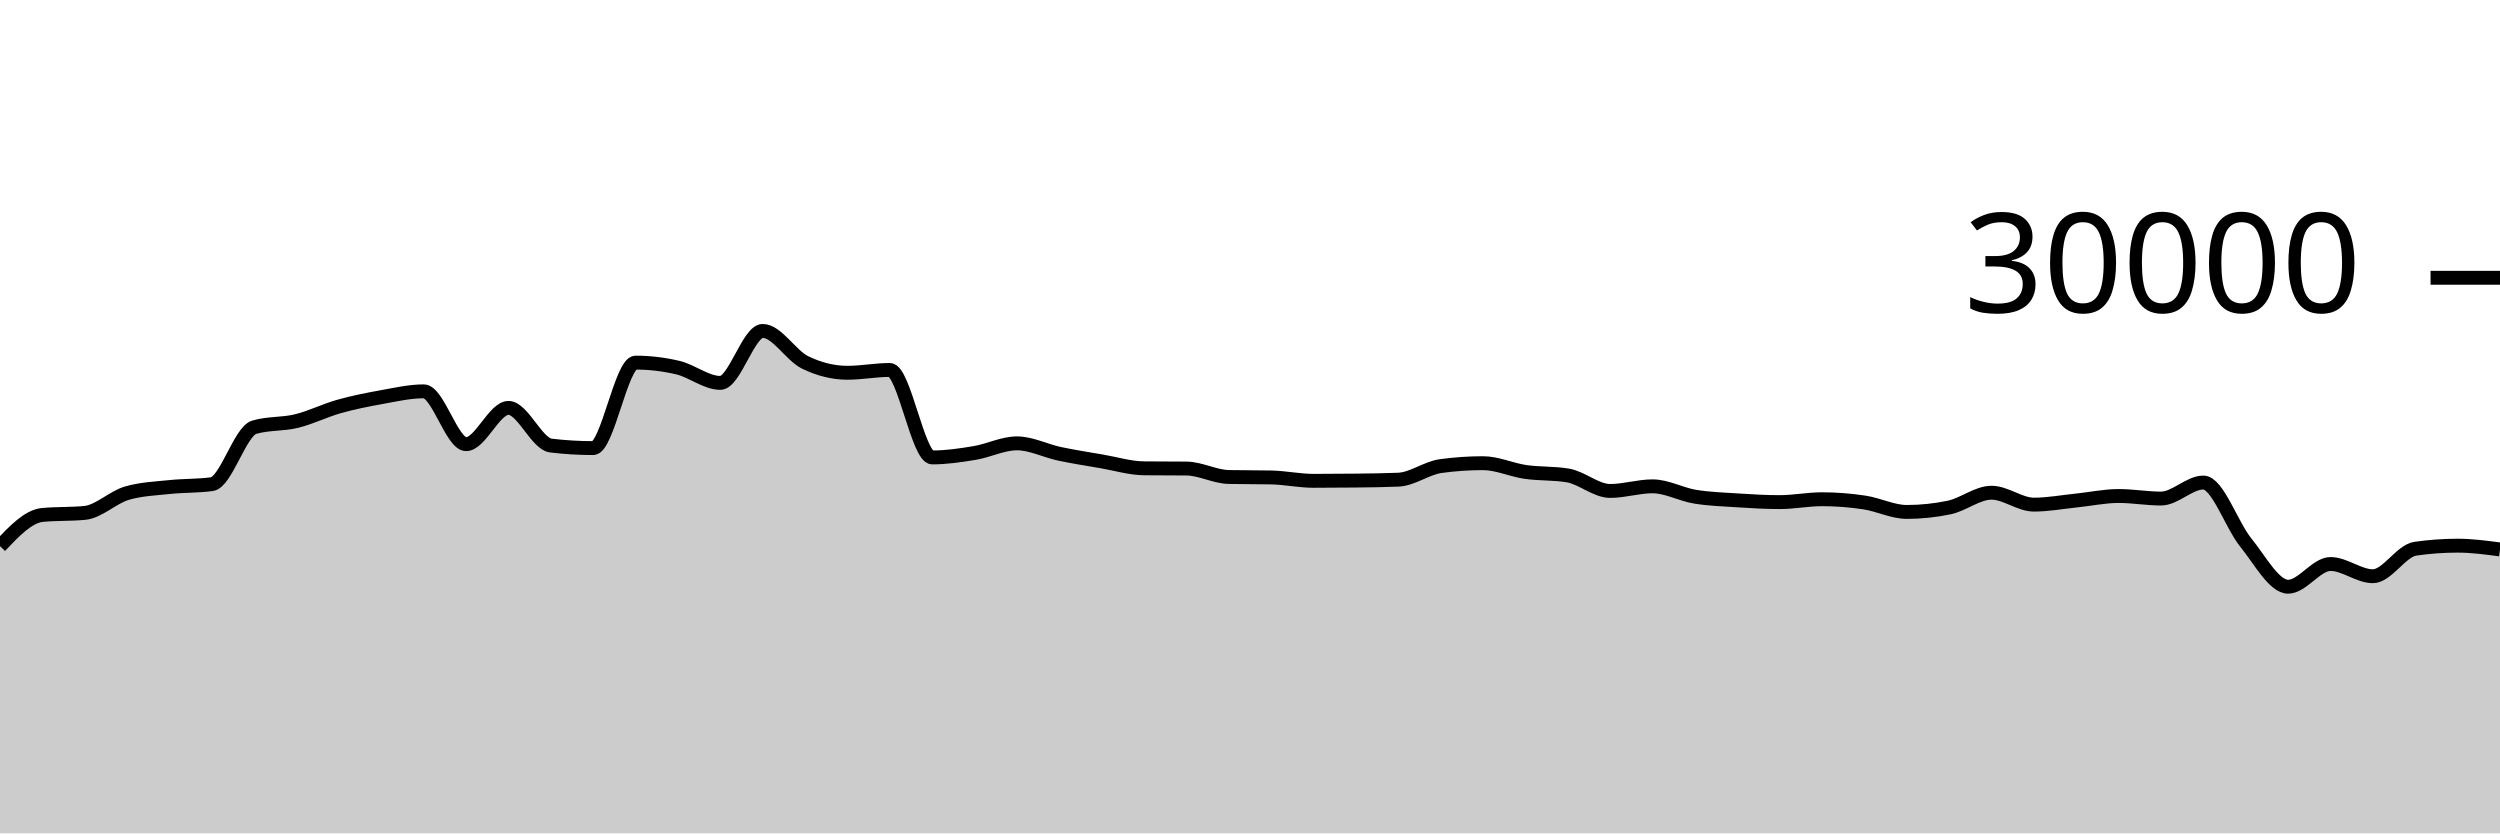
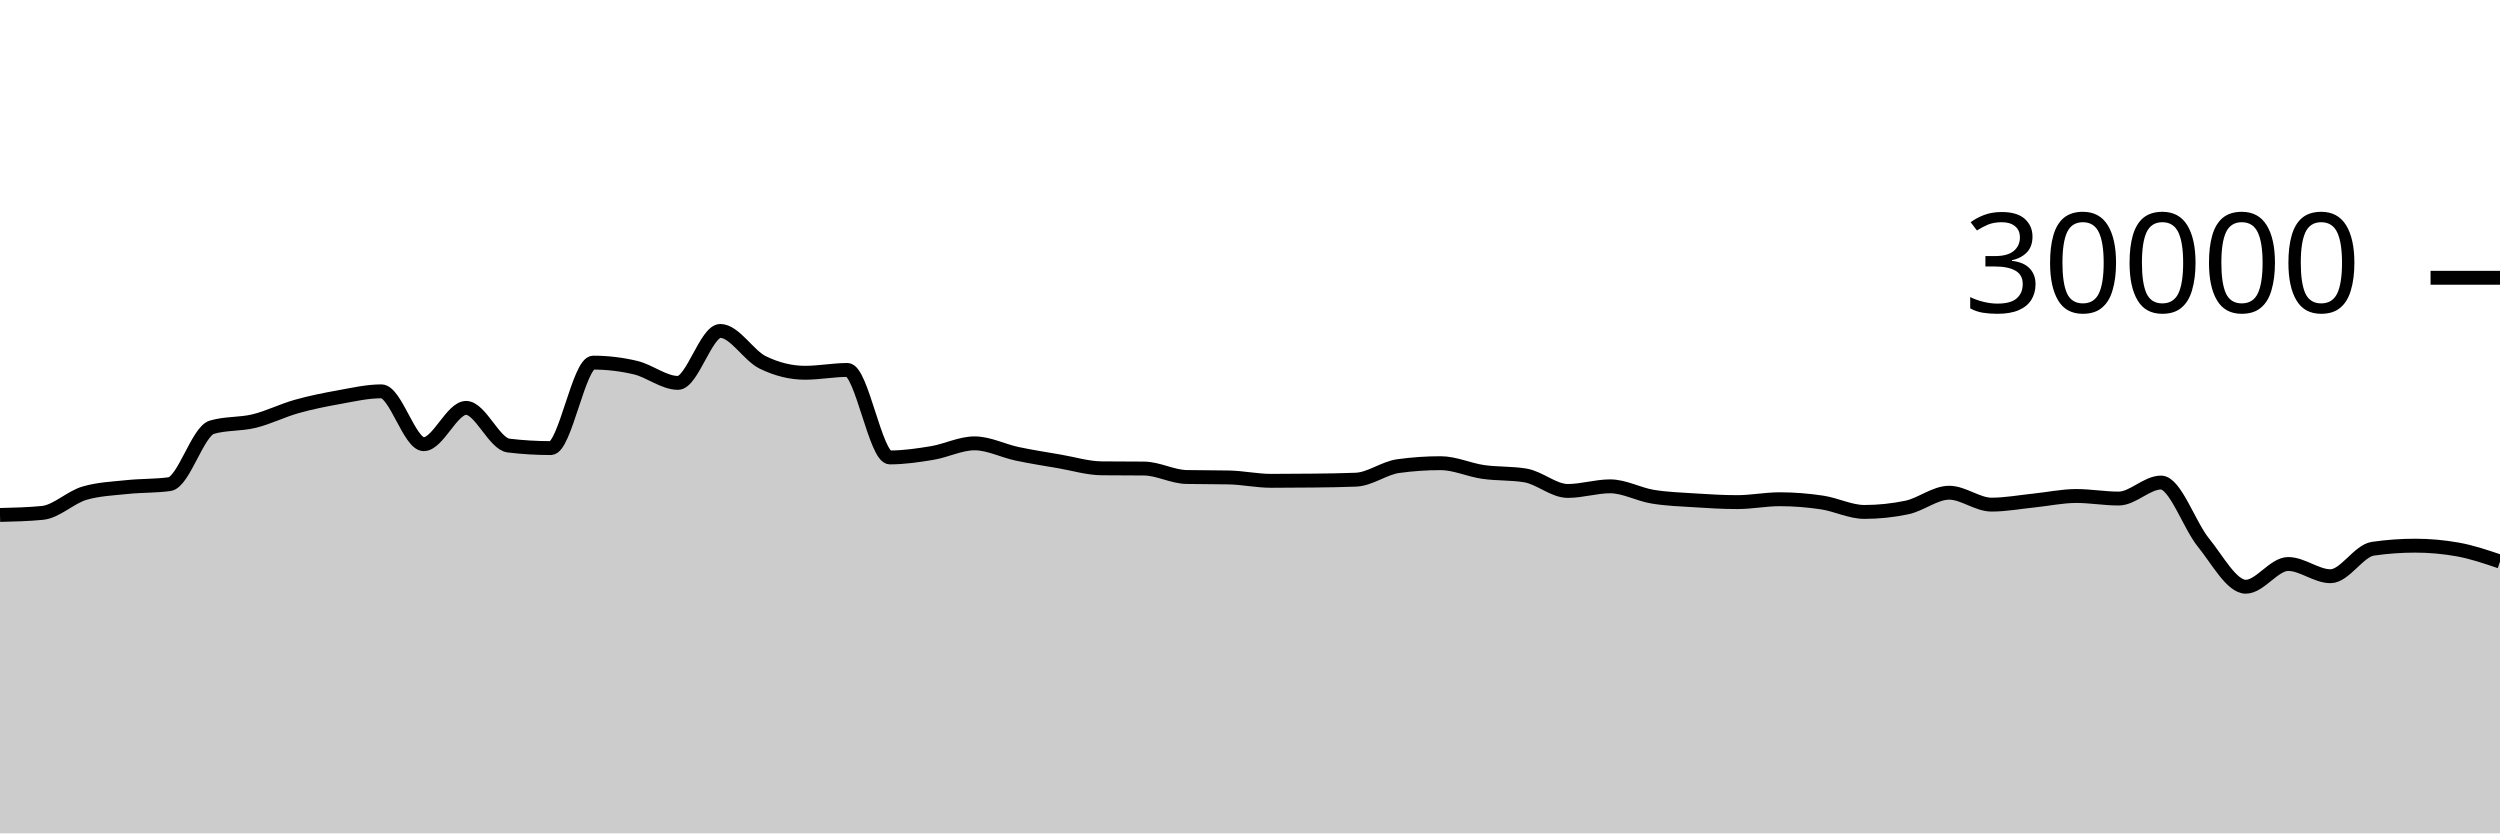
<svg xmlns="http://www.w3.org/2000/svg" viewBox="0 0 180 60">
  <g transform="translate(0,20)">
-     <path class="area" fill="rgba(0, 0, 0, 0.2)" d="M0,19.324C1.017,18.25,2.034,17.176,3.051,17.077C4.068,16.979,5.085,17.028,6.102,16.929C7.119,16.831,8.136,15.793,9.153,15.503C10.169,15.212,11.186,15.174,12.203,15.067C13.22,14.959,14.237,14.997,15.254,14.859C16.271,14.72,17.288,11.057,18.305,10.76C19.322,10.463,20.339,10.564,21.356,10.315C22.373,10.066,23.39,9.553,24.407,9.267C25.424,8.98,26.441,8.778,27.458,8.596C28.475,8.414,29.492,8.176,30.508,8.176C31.525,8.176,32.542,11.981,33.559,11.981C34.576,11.981,35.593,9.368,36.61,9.368C37.627,9.368,38.644,11.958,39.661,12.08C40.678,12.202,41.695,12.263,42.712,12.263C43.729,12.263,44.746,6.109,45.763,6.109C46.78,6.109,47.797,6.23,48.814,6.471C49.831,6.712,50.847,7.568,51.864,7.568C52.881,7.568,53.898,3.827,54.915,3.827C55.932,3.827,56.949,5.596,57.966,6.093C58.983,6.59,60,6.839,61.017,6.839C62.034,6.839,63.051,6.637,64.068,6.637C65.085,6.637,66.102,12.935,67.119,12.935C68.136,12.935,69.153,12.785,70.169,12.616C71.186,12.447,72.203,11.921,73.22,11.921C74.237,11.921,75.254,12.454,76.271,12.671C77.288,12.887,78.305,13.044,79.322,13.219C80.339,13.393,81.356,13.708,82.373,13.719C83.39,13.729,84.407,13.724,85.424,13.735C86.441,13.745,87.458,14.323,88.475,14.344C89.492,14.365,90.508,14.355,91.525,14.376C92.542,14.397,93.559,14.62,94.576,14.62C95.593,14.62,96.61,14.614,97.627,14.601C98.644,14.589,99.661,14.58,100.678,14.537C101.695,14.495,102.712,13.698,103.729,13.559C104.746,13.419,105.763,13.349,106.78,13.349C107.797,13.349,108.814,13.832,109.831,13.979C110.847,14.126,111.864,14.063,112.881,14.232C113.898,14.401,114.915,15.348,115.932,15.348C116.949,15.348,117.966,15.015,118.983,15.015C120,15.015,121.017,15.592,122.034,15.76C123.051,15.928,124.068,15.96,125.085,16.025C126.102,16.091,127.119,16.152,128.136,16.152C129.153,16.152,130.169,15.945,131.186,15.945C132.203,15.945,133.22,16.026,134.237,16.179C135.254,16.331,136.271,16.859,137.288,16.859C138.305,16.859,139.322,16.753,140.339,16.541C141.356,16.33,142.373,15.476,143.39,15.476C144.407,15.476,145.424,16.333,146.441,16.333C147.458,16.333,148.475,16.141,149.492,16.037C150.508,15.934,151.525,15.712,152.542,15.712C153.559,15.712,154.576,15.896,155.593,15.896C156.61,15.896,157.627,14.743,158.644,14.743C159.661,14.743,160.678,17.811,161.695,19.061C162.712,20.312,163.729,22.245,164.746,22.245C165.763,22.245,166.78,20.608,167.797,20.608C168.814,20.608,169.831,21.488,170.847,21.488C171.864,21.488,172.881,19.657,173.898,19.509C174.915,19.362,175.932,19.288,176.949,19.288C177.966,19.288,178.983,19.424,180,19.56L180,40C178.983,40,177.966,40,176.949,40C175.932,40,174.915,40,173.898,40C172.881,40,171.864,40,170.847,40C169.831,40,168.814,40,167.797,40C166.78,40,165.763,40,164.746,40C163.729,40,162.712,40,161.695,40C160.678,40,159.661,40,158.644,40C157.627,40,156.61,40,155.593,40C154.576,40,153.559,40,152.542,40C151.525,40,150.508,40,149.492,40C148.475,40,147.458,40,146.441,40C145.424,40,144.407,40,143.39,40C142.373,40,141.356,40,140.339,40C139.322,40,138.305,40,137.288,40C136.271,40,135.254,40,134.237,40C133.22,40,132.203,40,131.186,40C130.169,40,129.153,40,128.136,40C127.119,40,126.102,40,125.085,40C124.068,40,123.051,40,122.034,40C121.017,40,120,40,118.983,40C117.966,40,116.949,40,115.932,40C114.915,40,113.898,40,112.881,40C111.864,40,110.847,40,109.831,40C108.814,40,107.797,40,106.78,40C105.763,40,104.746,40,103.729,40C102.712,40,101.695,40,100.678,40C99.661,40,98.644,40,97.627,40C96.61,40,95.593,40,94.576,40C93.559,40,92.542,40,91.525,40C90.508,40,89.492,40,88.475,40C87.458,40,86.441,40,85.424,40C84.407,40,83.39,40,82.373,40C81.356,40,80.339,40,79.322,40C78.305,40,77.288,40,76.271,40C75.254,40,74.237,40,73.22,40C72.203,40,71.186,40,70.169,40C69.153,40,68.136,40,67.119,40C66.102,40,65.085,40,64.068,40C63.051,40,62.034,40,61.017,40C60,40,58.983,40,57.966,40C56.949,40,55.932,40,54.915,40C53.898,40,52.881,40,51.864,40C50.847,40,49.831,40,48.814,40C47.797,40,46.78,40,45.763,40C44.746,40,43.729,40,42.712,40C41.695,40,40.678,40,39.661,40C38.644,40,37.627,40,36.61,40C35.593,40,34.576,40,33.559,40C32.542,40,31.525,40,30.508,40C29.492,40,28.475,40,27.458,40C26.441,40,25.424,40,24.407,40C23.39,40,22.373,40,21.356,40C20.339,40,19.322,40,18.305,40C17.288,40,16.271,40,15.254,40C14.237,40,13.22,40,12.203,40C11.186,40,10.169,40,9.153,40C8.136,40,7.119,40,6.102,40C5.085,40,4.068,40,3.051,40C2.034,40,1.017,40,0,40Z" />
-     <path class="line" stroke="black" fill="none" d="M0,19.324C1.017,18.25,2.034,17.176,3.051,17.077C4.068,16.979,5.085,17.028,6.102,16.929C7.119,16.831,8.136,15.793,9.153,15.503C10.169,15.212,11.186,15.174,12.203,15.067C13.22,14.959,14.237,14.997,15.254,14.859C16.271,14.72,17.288,11.057,18.305,10.76C19.322,10.463,20.339,10.564,21.356,10.315C22.373,10.066,23.39,9.553,24.407,9.267C25.424,8.98,26.441,8.778,27.458,8.596C28.475,8.414,29.492,8.176,30.508,8.176C31.525,8.176,32.542,11.981,33.559,11.981C34.576,11.981,35.593,9.368,36.61,9.368C37.627,9.368,38.644,11.958,39.661,12.08C40.678,12.202,41.695,12.263,42.712,12.263C43.729,12.263,44.746,6.109,45.763,6.109C46.78,6.109,47.797,6.23,48.814,6.471C49.831,6.712,50.847,7.568,51.864,7.568C52.881,7.568,53.898,3.827,54.915,3.827C55.932,3.827,56.949,5.596,57.966,6.093C58.983,6.59,60,6.839,61.017,6.839C62.034,6.839,63.051,6.637,64.068,6.637C65.085,6.637,66.102,12.935,67.119,12.935C68.136,12.935,69.153,12.785,70.169,12.616C71.186,12.447,72.203,11.921,73.22,11.921C74.237,11.921,75.254,12.454,76.271,12.671C77.288,12.887,78.305,13.044,79.322,13.219C80.339,13.393,81.356,13.708,82.373,13.719C83.39,13.729,84.407,13.724,85.424,13.735C86.441,13.745,87.458,14.323,88.475,14.344C89.492,14.365,90.508,14.355,91.525,14.376C92.542,14.397,93.559,14.62,94.576,14.62C95.593,14.62,96.61,14.614,97.627,14.601C98.644,14.589,99.661,14.58,100.678,14.537C101.695,14.495,102.712,13.698,103.729,13.559C104.746,13.419,105.763,13.349,106.78,13.349C107.797,13.349,108.814,13.832,109.831,13.979C110.847,14.126,111.864,14.063,112.881,14.232C113.898,14.401,114.915,15.348,115.932,15.348C116.949,15.348,117.966,15.015,118.983,15.015C120,15.015,121.017,15.592,122.034,15.76C123.051,15.928,124.068,15.96,125.085,16.025C126.102,16.091,127.119,16.152,128.136,16.152C129.153,16.152,130.169,15.945,131.186,15.945C132.203,15.945,133.22,16.026,134.237,16.179C135.254,16.331,136.271,16.859,137.288,16.859C138.305,16.859,139.322,16.753,140.339,16.541C141.356,16.33,142.373,15.476,143.39,15.476C144.407,15.476,145.424,16.333,146.441,16.333C147.458,16.333,148.475,16.141,149.492,16.037C150.508,15.934,151.525,15.712,152.542,15.712C153.559,15.712,154.576,15.896,155.593,15.896C156.61,15.896,157.627,14.743,158.644,14.743C159.661,14.743,160.678,17.811,161.695,19.061C162.712,20.312,163.729,22.245,164.746,22.245C165.763,22.245,166.78,20.608,167.797,20.608C168.814,20.608,169.831,21.488,170.847,21.488C171.864,21.488,172.881,19.657,173.898,19.509C174.915,19.362,175.932,19.288,176.949,19.288C177.966,19.288,178.983,19.424,180,19.56" />
+     <path class="area" fill="rgba(0, 0, 0, 0.2)" d="M0,17.077C1.017,17.053,2.034,17.028,3.051,16.929C4.068,16.831,5.085,15.793,6.102,15.503C7.119,15.212,8.136,15.174,9.153,15.067C10.169,14.959,11.186,14.997,12.203,14.859C13.22,14.72,14.237,11.057,15.254,10.76C16.271,10.463,17.288,10.564,18.305,10.315C19.322,10.066,20.339,9.553,21.356,9.267C22.373,8.98,23.39,8.778,24.407,8.596C25.424,8.414,26.441,8.176,27.458,8.176C28.475,8.176,29.492,11.981,30.508,11.981C31.525,11.981,32.542,9.368,33.559,9.368C34.576,9.368,35.593,11.958,36.61,12.08C37.627,12.202,38.644,12.263,39.661,12.263C40.678,12.263,41.695,6.109,42.712,6.109C43.729,6.109,44.746,6.23,45.763,6.471C46.78,6.712,47.797,7.568,48.814,7.568C49.831,7.568,50.847,3.827,51.864,3.827C52.881,3.827,53.898,5.596,54.915,6.093C55.932,6.59,56.949,6.839,57.966,6.839C58.983,6.839,60,6.637,61.017,6.637C62.034,6.637,63.051,12.935,64.068,12.935C65.085,12.935,66.102,12.785,67.119,12.616C68.136,12.447,69.153,11.921,70.169,11.921C71.186,11.921,72.203,12.454,73.22,12.671C74.237,12.887,75.254,13.044,76.271,13.219C77.288,13.393,78.305,13.708,79.322,13.719C80.339,13.729,81.356,13.724,82.373,13.735C83.39,13.745,84.407,14.323,85.424,14.344C86.441,14.365,87.458,14.355,88.475,14.376C89.492,14.397,90.508,14.62,91.525,14.62C92.542,14.62,93.559,14.614,94.576,14.601C95.593,14.589,96.61,14.58,97.627,14.537C98.644,14.495,99.661,13.698,100.678,13.559C101.695,13.419,102.712,13.349,103.729,13.349C104.746,13.349,105.763,13.832,106.78,13.979C107.797,14.126,108.814,14.063,109.831,14.232C110.847,14.401,111.864,15.348,112.881,15.348C113.898,15.348,114.915,15.015,115.932,15.015C116.949,15.015,117.966,15.592,118.983,15.76C120,15.928,121.017,15.96,122.034,16.025C123.051,16.091,124.068,16.152,125.085,16.152C126.102,16.152,127.119,15.945,128.136,15.945C129.153,15.945,130.169,16.026,131.186,16.179C132.203,16.331,133.22,16.859,134.237,16.859C135.254,16.859,136.271,16.753,137.288,16.541C138.305,16.33,139.322,15.476,140.339,15.476C141.356,15.476,142.373,16.333,143.39,16.333C144.407,16.333,145.424,16.141,146.441,16.037C147.458,15.934,148.475,15.712,149.492,15.712C150.508,15.712,151.525,15.896,152.542,15.896C153.559,15.896,154.576,14.743,155.593,14.743C156.61,14.743,157.627,17.811,158.644,19.061C159.661,20.312,160.678,22.245,161.695,22.245C162.712,22.245,163.729,20.608,164.746,20.608C165.763,20.608,166.78,21.488,167.797,21.488C168.814,21.488,169.831,19.657,170.847,19.509C171.864,19.362,172.881,19.288,173.898,19.288C174.915,19.288,175.932,19.379,176.949,19.56C177.966,19.741,178.983,20.087,180,20.432L180,40C178.983,40,177.966,40,176.949,40C175.932,40,174.915,40,173.898,40C172.881,40,171.864,40,170.847,40C169.831,40,168.814,40,167.797,40C166.78,40,165.763,40,164.746,40C163.729,40,162.712,40,161.695,40C160.678,40,159.661,40,158.644,40C157.627,40,156.61,40,155.593,40C154.576,40,153.559,40,152.542,40C151.525,40,150.508,40,149.492,40C148.475,40,147.458,40,146.441,40C145.424,40,144.407,40,143.39,40C142.373,40,141.356,40,140.339,40C139.322,40,138.305,40,137.288,40C136.271,40,135.254,40,134.237,40C133.22,40,132.203,40,131.186,40C130.169,40,129.153,40,128.136,40C127.119,40,126.102,40,125.085,40C124.068,40,123.051,40,122.034,40C121.017,40,120,40,118.983,40C117.966,40,116.949,40,115.932,40C114.915,40,113.898,40,112.881,40C111.864,40,110.847,40,109.831,40C108.814,40,107.797,40,106.78,40C105.763,40,104.746,40,103.729,40C102.712,40,101.695,40,100.678,40C99.661,40,98.644,40,97.627,40C96.61,40,95.593,40,94.576,40C93.559,40,92.542,40,91.525,40C90.508,40,89.492,40,88.475,40C87.458,40,86.441,40,85.424,40C84.407,40,83.39,40,82.373,40C81.356,40,80.339,40,79.322,40C78.305,40,77.288,40,76.271,40C75.254,40,74.237,40,73.22,40C72.203,40,71.186,40,70.169,40C69.153,40,68.136,40,67.119,40C66.102,40,65.085,40,64.068,40C63.051,40,62.034,40,61.017,40C60,40,58.983,40,57.966,40C56.949,40,55.932,40,54.915,40C53.898,40,52.881,40,51.864,40C50.847,40,49.831,40,48.814,40C47.797,40,46.78,40,45.763,40C44.746,40,43.729,40,42.712,40C41.695,40,40.678,40,39.661,40C38.644,40,37.627,40,36.61,40C35.593,40,34.576,40,33.559,40C32.542,40,31.525,40,30.508,40C29.492,40,28.475,40,27.458,40C26.441,40,25.424,40,24.407,40C23.39,40,22.373,40,21.356,40C20.339,40,19.322,40,18.305,40C17.288,40,16.271,40,15.254,40C14.237,40,13.22,40,12.203,40C11.186,40,10.169,40,9.153,40C8.136,40,7.119,40,6.102,40C5.085,40,4.068,40,3.051,40C2.034,40,1.017,40,0,40Z" />
+     <path class="line" stroke="black" fill="none" d="M0,17.077C1.017,17.053,2.034,17.028,3.051,16.929C4.068,16.831,5.085,15.793,6.102,15.503C7.119,15.212,8.136,15.174,9.153,15.067C10.169,14.959,11.186,14.997,12.203,14.859C13.22,14.72,14.237,11.057,15.254,10.76C16.271,10.463,17.288,10.564,18.305,10.315C19.322,10.066,20.339,9.553,21.356,9.267C22.373,8.98,23.39,8.778,24.407,8.596C25.424,8.414,26.441,8.176,27.458,8.176C28.475,8.176,29.492,11.981,30.508,11.981C31.525,11.981,32.542,9.368,33.559,9.368C34.576,9.368,35.593,11.958,36.61,12.08C37.627,12.202,38.644,12.263,39.661,12.263C40.678,12.263,41.695,6.109,42.712,6.109C43.729,6.109,44.746,6.23,45.763,6.471C46.78,6.712,47.797,7.568,48.814,7.568C49.831,7.568,50.847,3.827,51.864,3.827C52.881,3.827,53.898,5.596,54.915,6.093C55.932,6.59,56.949,6.839,57.966,6.839C58.983,6.839,60,6.637,61.017,6.637C62.034,6.637,63.051,12.935,64.068,12.935C65.085,12.935,66.102,12.785,67.119,12.616C68.136,12.447,69.153,11.921,70.169,11.921C71.186,11.921,72.203,12.454,73.22,12.671C74.237,12.887,75.254,13.044,76.271,13.219C77.288,13.393,78.305,13.708,79.322,13.719C80.339,13.729,81.356,13.724,82.373,13.735C83.39,13.745,84.407,14.323,85.424,14.344C86.441,14.365,87.458,14.355,88.475,14.376C89.492,14.397,90.508,14.62,91.525,14.62C92.542,14.62,93.559,14.614,94.576,14.601C95.593,14.589,96.61,14.58,97.627,14.537C98.644,14.495,99.661,13.698,100.678,13.559C101.695,13.419,102.712,13.349,103.729,13.349C104.746,13.349,105.763,13.832,106.78,13.979C107.797,14.126,108.814,14.063,109.831,14.232C110.847,14.401,111.864,15.348,112.881,15.348C113.898,15.348,114.915,15.015,115.932,15.015C116.949,15.015,117.966,15.592,118.983,15.76C120,15.928,121.017,15.96,122.034,16.025C123.051,16.091,124.068,16.152,125.085,16.152C126.102,16.152,127.119,15.945,128.136,15.945C129.153,15.945,130.169,16.026,131.186,16.179C132.203,16.331,133.22,16.859,134.237,16.859C135.254,16.859,136.271,16.753,137.288,16.541C138.305,16.33,139.322,15.476,140.339,15.476C141.356,15.476,142.373,16.333,143.39,16.333C144.407,16.333,145.424,16.141,146.441,16.037C147.458,15.934,148.475,15.712,149.492,15.712C150.508,15.712,151.525,15.896,152.542,15.896C153.559,15.896,154.576,14.743,155.593,14.743C156.61,14.743,157.627,17.811,158.644,19.061C159.661,20.312,160.678,22.245,161.695,22.245C162.712,22.245,163.729,20.608,164.746,20.608C165.763,20.608,166.78,21.488,167.797,21.488C168.814,21.488,169.831,19.657,170.847,19.509C171.864,19.362,172.881,19.288,173.898,19.288C174.915,19.288,175.932,19.379,176.949,19.56C177.966,19.741,178.983,20.087,180,20.432" />
    <path class="axis-ceiling" stroke-width="1" stroke="black" fill="none" d="M175,0L180,0" />
    <text class="axis-ceiling-label" font-family="sans-serif" text-anchor="end" font-size="10px" x="170" y="2.5">30000</text>
  </g>
</svg>
